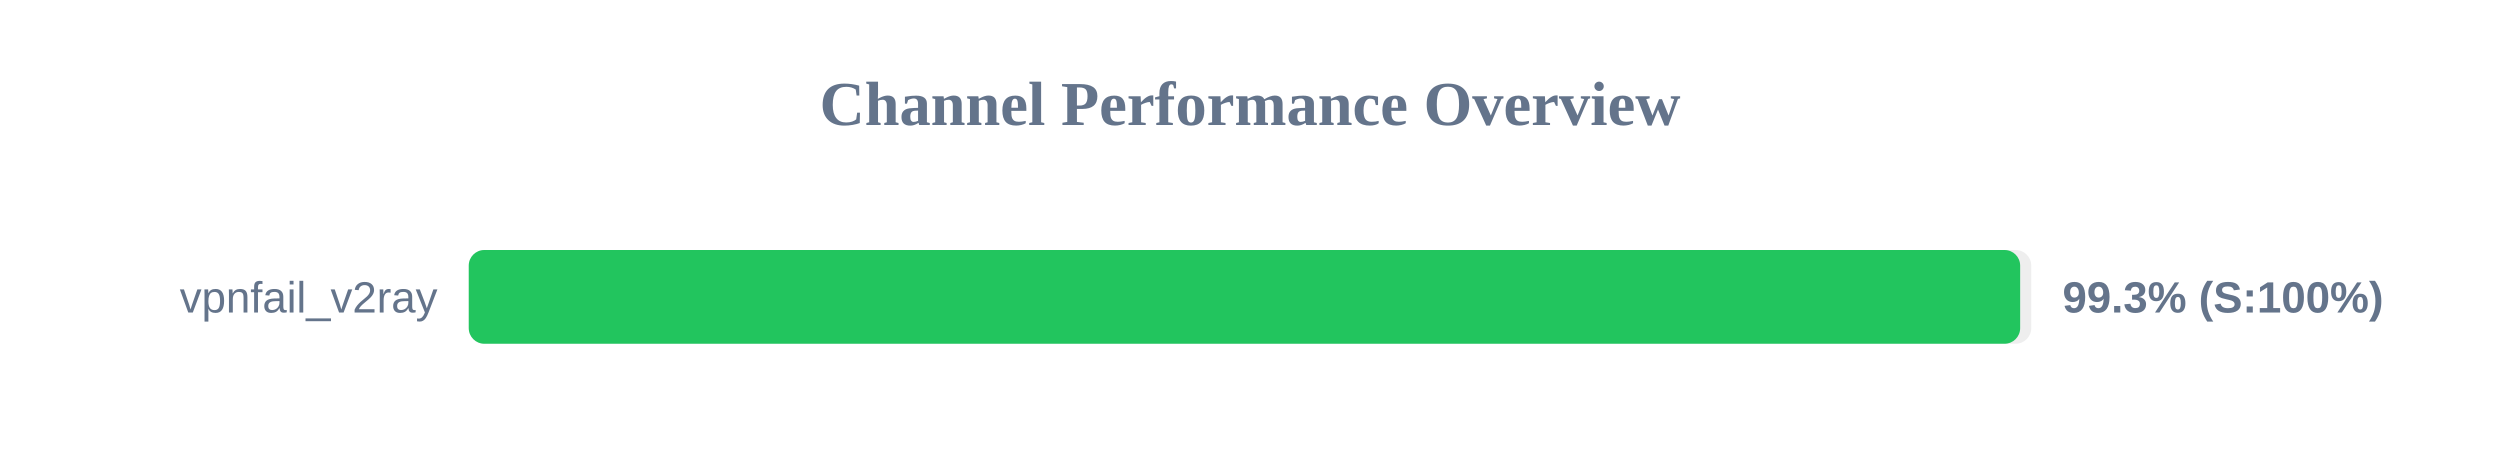
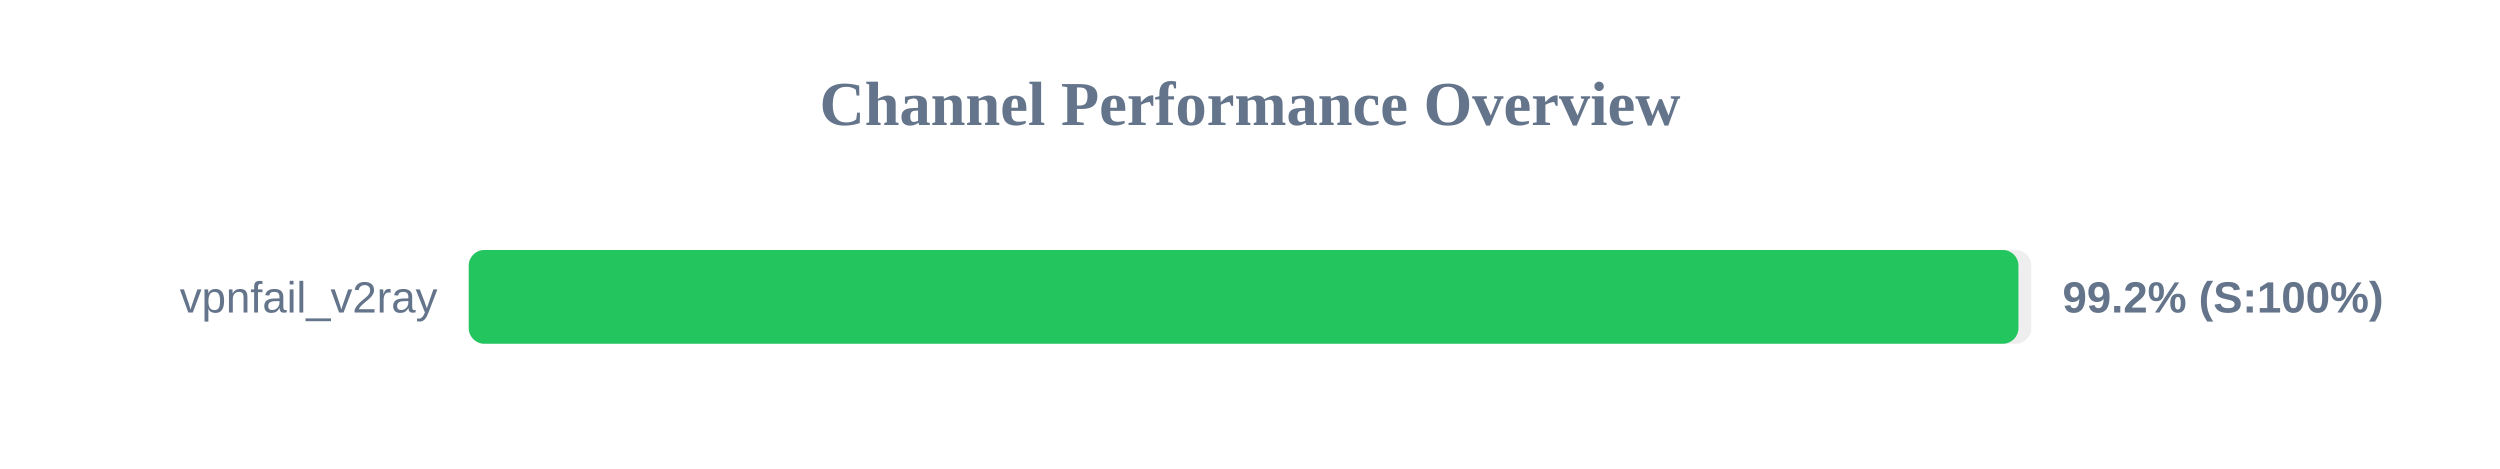
<svg xmlns="http://www.w3.org/2000/svg" width="800" height="150" version="1.1">
  <style>
        .row { font: 14px Arial; fill: #64748b; }
        .score { font: bold 14px Arial; fill: #64748b; }
    </style>
  <text x="400" y="40" text-anchor="middle" font-size="20px" font-weight="bold" fill="#64748b">Channel Performance Overview</text>
  <rect x="150" y="80" width="500" height="30" fill="#eee" rx="5" />
-   <rect x="150" y="80" width="496.45" height="30" fill="#22c55e" rx="5" />
+   <rect x="150" y="80" width="495.9" height="30" fill="#22c55e" rx="5" />
  <text x="140" y="100" text-anchor="end" class="row">vpnfail_v2ray</text>
-   <text x="660" y="100" text-anchor="start" class="score">99.3% (S:100%)</text>
+   <text x="660" y="100" text-anchor="start" class="score">99.2% (S:100%)</text>
</svg>
